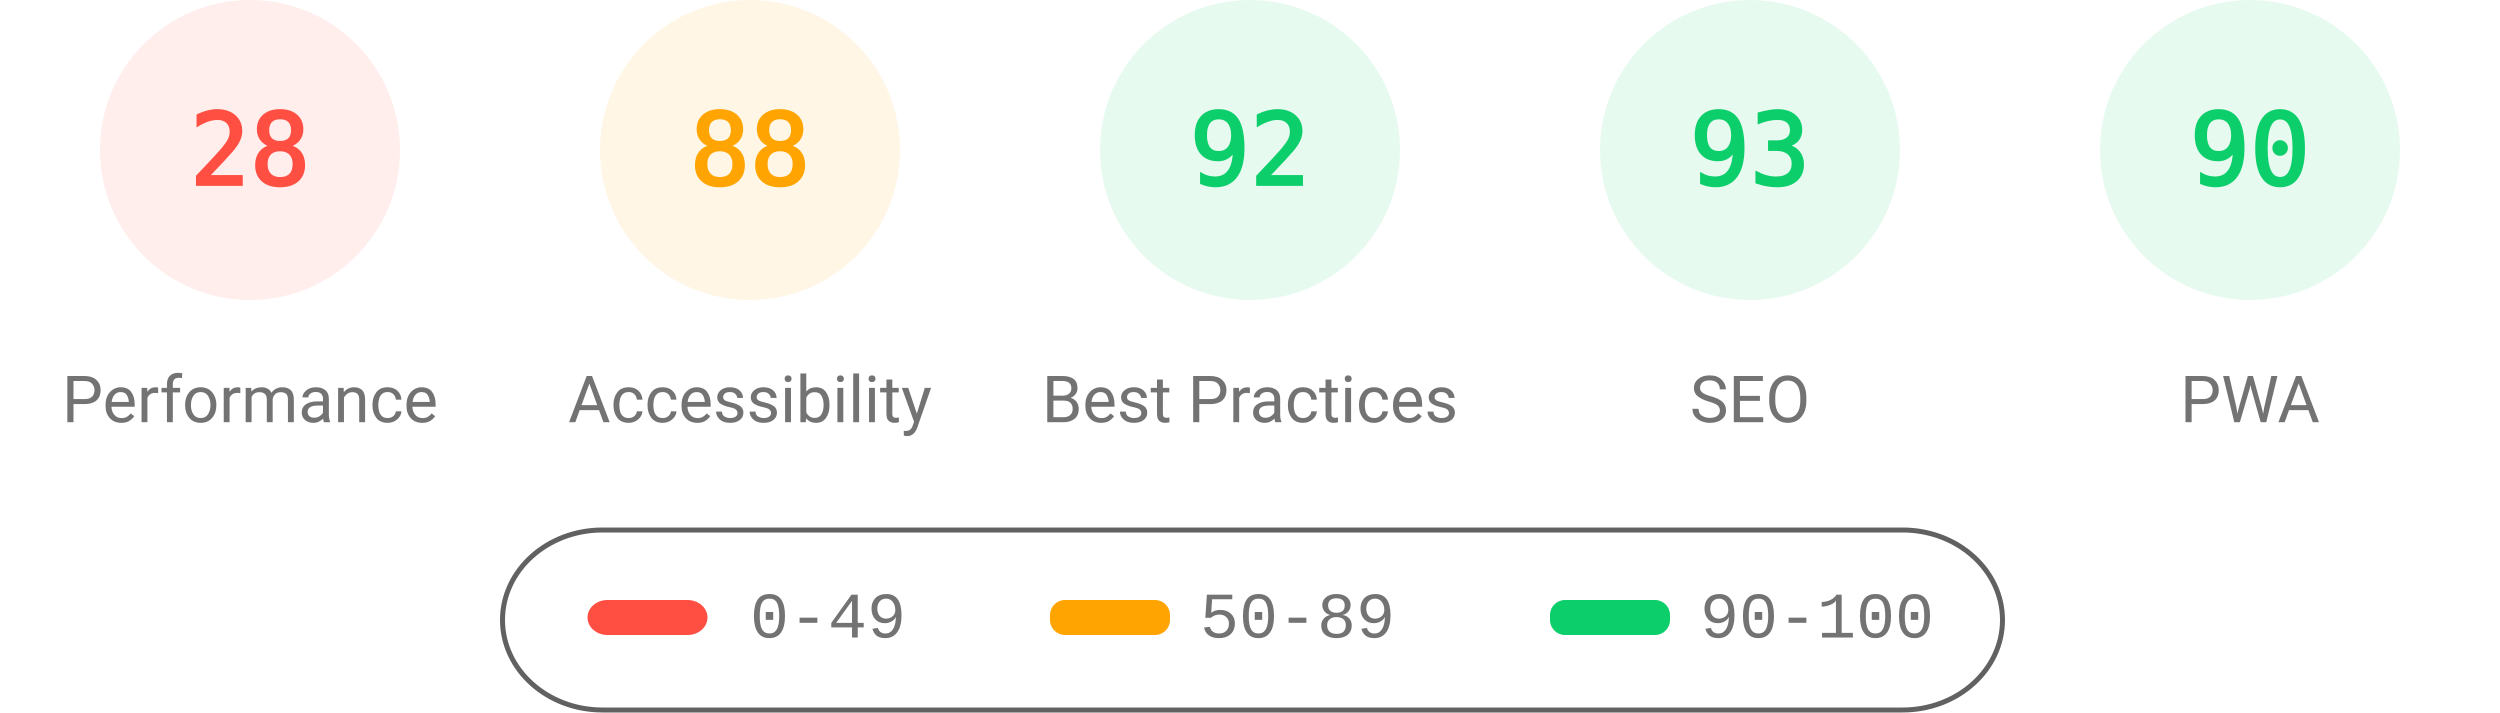
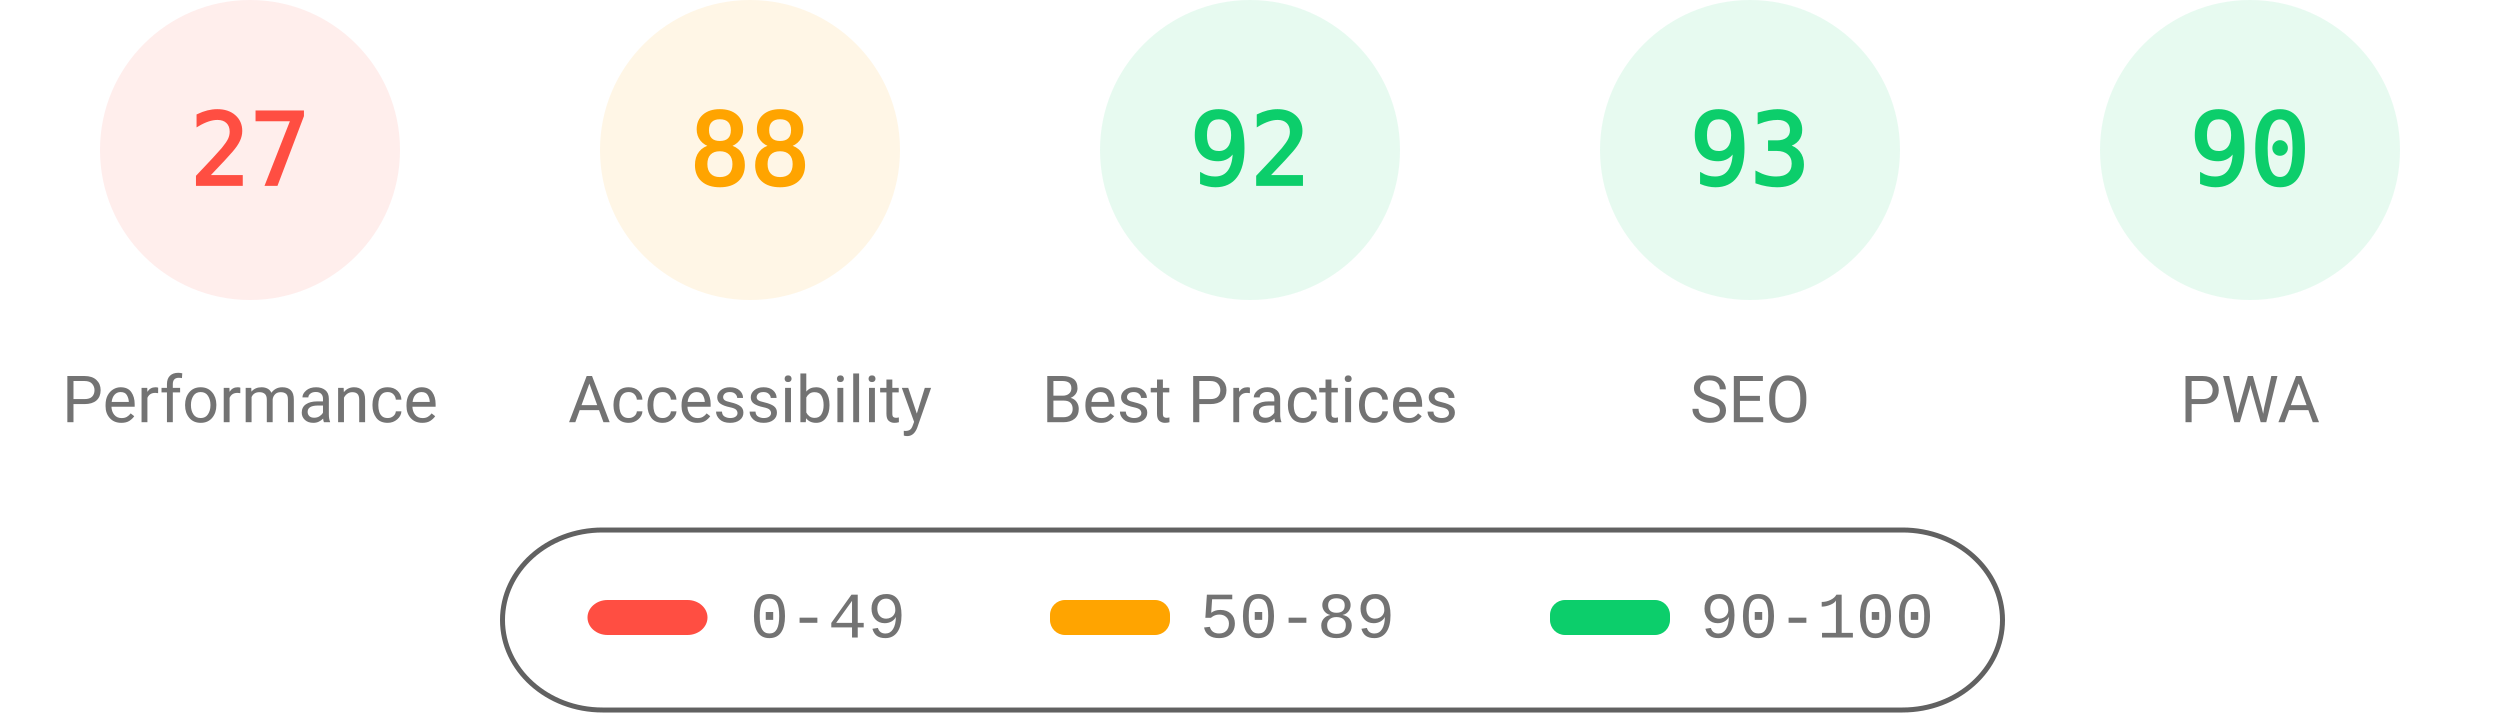
<svg xmlns="http://www.w3.org/2000/svg" fill="none" width="1000" height="285">
  <style>.gauge-base{opacity:.1}.gauge-arc{fill:none;animation-delay:250ms;stroke-linecap:round;transform:rotate(-90deg);transform-origin:100px 60px;animation:load-gauge 1s ease forwards}.guage-text{font-size:40px;font-family:monospace;text-align:center}.guage-red{color:#ff4e42;fill:#ff4e42;stroke:#ff4e42}.guage-orange{color:#ffa400;fill:#ffa400;stroke:#ffa400}.guage-green{color:#0cce6b;fill:#0cce6b;stroke:#0cce6b}.guage-undefined{color:#5c5c5c;fill:#5c5c5c;stroke:#5c5c5c}.guage-title{color:#737373;fill:#737373;stroke:none;font-size:26px;line-height:26px;font-family:Roboto,Halvetica,Arial,sans-serif}@keyframes load-gauge{from{stroke-dasharray:0 352.858}}</style>
  <svg class="guage-div guage-perf guage-red" viewBox="0 0 200 200" width="200" height="200">
    <circle class="gauge-base" r="56" cx="100" cy="60" stroke-width="8" />
-     <circle class="gauge-arc guage-arc-1" r="56" cx="100" cy="60" stroke-width="8" style="stroke-dasharray:98.52,351.858" />
-     <text class="guage-text" x="100" y="60" alignment-baseline="central" dominant-baseline="central" text-anchor="middle">28</text>
+     <circle class="gauge-arc guage-arc-1" r="56" cx="100" cy="60" stroke-width="8" style="stroke-dasharray:95.002,351.858" />
+     <text class="guage-text" x="100" y="60" alignment-baseline="central" dominant-baseline="central" text-anchor="middle">27</text>
    <text class="guage-title" x="100" y="160" alignment-baseline="central" dominant-baseline="central" text-anchor="middle">Performance</text>
  </svg>
  <svg class="guage-div guage-acc guage-orange" viewBox="0 0 200 200" width="200" height="200" x="200">
    <circle class="gauge-base" r="56" cx="100" cy="60" stroke-width="8" />
    <circle class="gauge-arc guage-arc-2" r="56" cx="100" cy="60" stroke-width="8" style="stroke-dasharray:309.635,351.858" />
    <text class="guage-text" x="100" y="60" alignment-baseline="central" dominant-baseline="central" text-anchor="middle">88</text>
    <text class="guage-title" x="100" y="160" alignment-baseline="central" dominant-baseline="central" text-anchor="middle">Accessibility</text>
  </svg>
  <svg class="guage-div guage-best guage-green" viewBox="0 0 200 200" width="200" height="200" x="400">
    <circle class="gauge-base" r="56" cx="100" cy="60" stroke-width="8" />
    <circle class="gauge-arc guage-arc-3" r="56" cx="100" cy="60" stroke-width="8" style="stroke-dasharray:323.709,351.858" />
    <text class="guage-text" x="100" y="60" alignment-baseline="central" dominant-baseline="central" text-anchor="middle">92</text>
    <text class="guage-title" x="100" y="160" alignment-baseline="central" dominant-baseline="central" text-anchor="middle">Best Practices</text>
  </svg>
  <svg class="guage-div guage-seo guage-green" viewBox="0 0 200 200" width="200" height="200" x="600">
    <circle class="gauge-base" r="56" cx="100" cy="60" stroke-width="8" />
    <circle class="gauge-arc guage-arc-4" r="56" cx="100" cy="60" stroke-width="8" style="stroke-dasharray:327.228,351.858" />
    <text class="guage-text" x="100" y="60" alignment-baseline="central" dominant-baseline="central" text-anchor="middle">93</text>
    <text class="guage-title" x="100" y="160" alignment-baseline="central" dominant-baseline="central" text-anchor="middle">SEO</text>
  </svg>
  <svg class="guage-div guage-pwa guage-green" viewBox="0 0 200 200" width="200" height="200" x="800">
    <circle class="gauge-base" r="56" cx="100" cy="60" stroke-width="8" />
    <circle class="gauge-arc guage-arc-4" r="56" cx="100" cy="60" stroke-width="8" style="stroke-dasharray:316.672,351.858" />
    <text class="guage-text" x="100" y="60" alignment-baseline="central" dominant-baseline="central" text-anchor="middle">90</text>
    <text class="guage-title" x="100" y="160" alignment-baseline="central" dominant-baseline="central" text-anchor="middle">PWA</text>
  </svg>
  <svg width="604" height="76" x="200" y="210">
    <path fill="none" id="canvas_background" d="M-1-1h604v80H-1z" />
    <rect fill-opacity="0" stroke="#616161" stroke-width="2" rx="40" id="svg_2" height="72" width="600" y="2" x="1" fill="#000" />
    <rect stroke="#000" rx="8" id="svg_3" height="14" width="48" y="30" x="35" stroke-opacity="null" stroke-width="0" fill="#ff4e42" />
    <rect stroke="#000" rx="6" id="svg_4" height="14" width="48" y="30" x="220" stroke-opacity="null" stroke-width="0" fill="#ffa400" />
    <rect stroke="#000" rx="6" id="svg_5" height="14" width="48" y="30" x="420" stroke-opacity="null" stroke-width="0" fill="#0cce6b" />
    <text xml:space="preserve" text-anchor="start" font-family="'Courier New', Courier, monospace" font-size="26" id="svg_6" y="45" x="100" stroke-opacity="null" stroke-width="0" stroke="#000" fill="#737373">0-49</text>
    <text xml:space="preserve" text-anchor="start" font-family="'Courier New', Courier, monospace" font-size="26" id="svg_7" y="45" x="280" stroke-opacity="null" stroke-width="0" stroke="#000" fill="#737373">50-89</text>
    <text xml:space="preserve" text-anchor="start" font-family="'Courier New', Courier, monospace" font-size="26" id="svg_8" y="45" x="480" stroke-opacity="null" stroke-width="0" stroke="#000" fill="#737373">90-100</text>
  </svg>
</svg>
